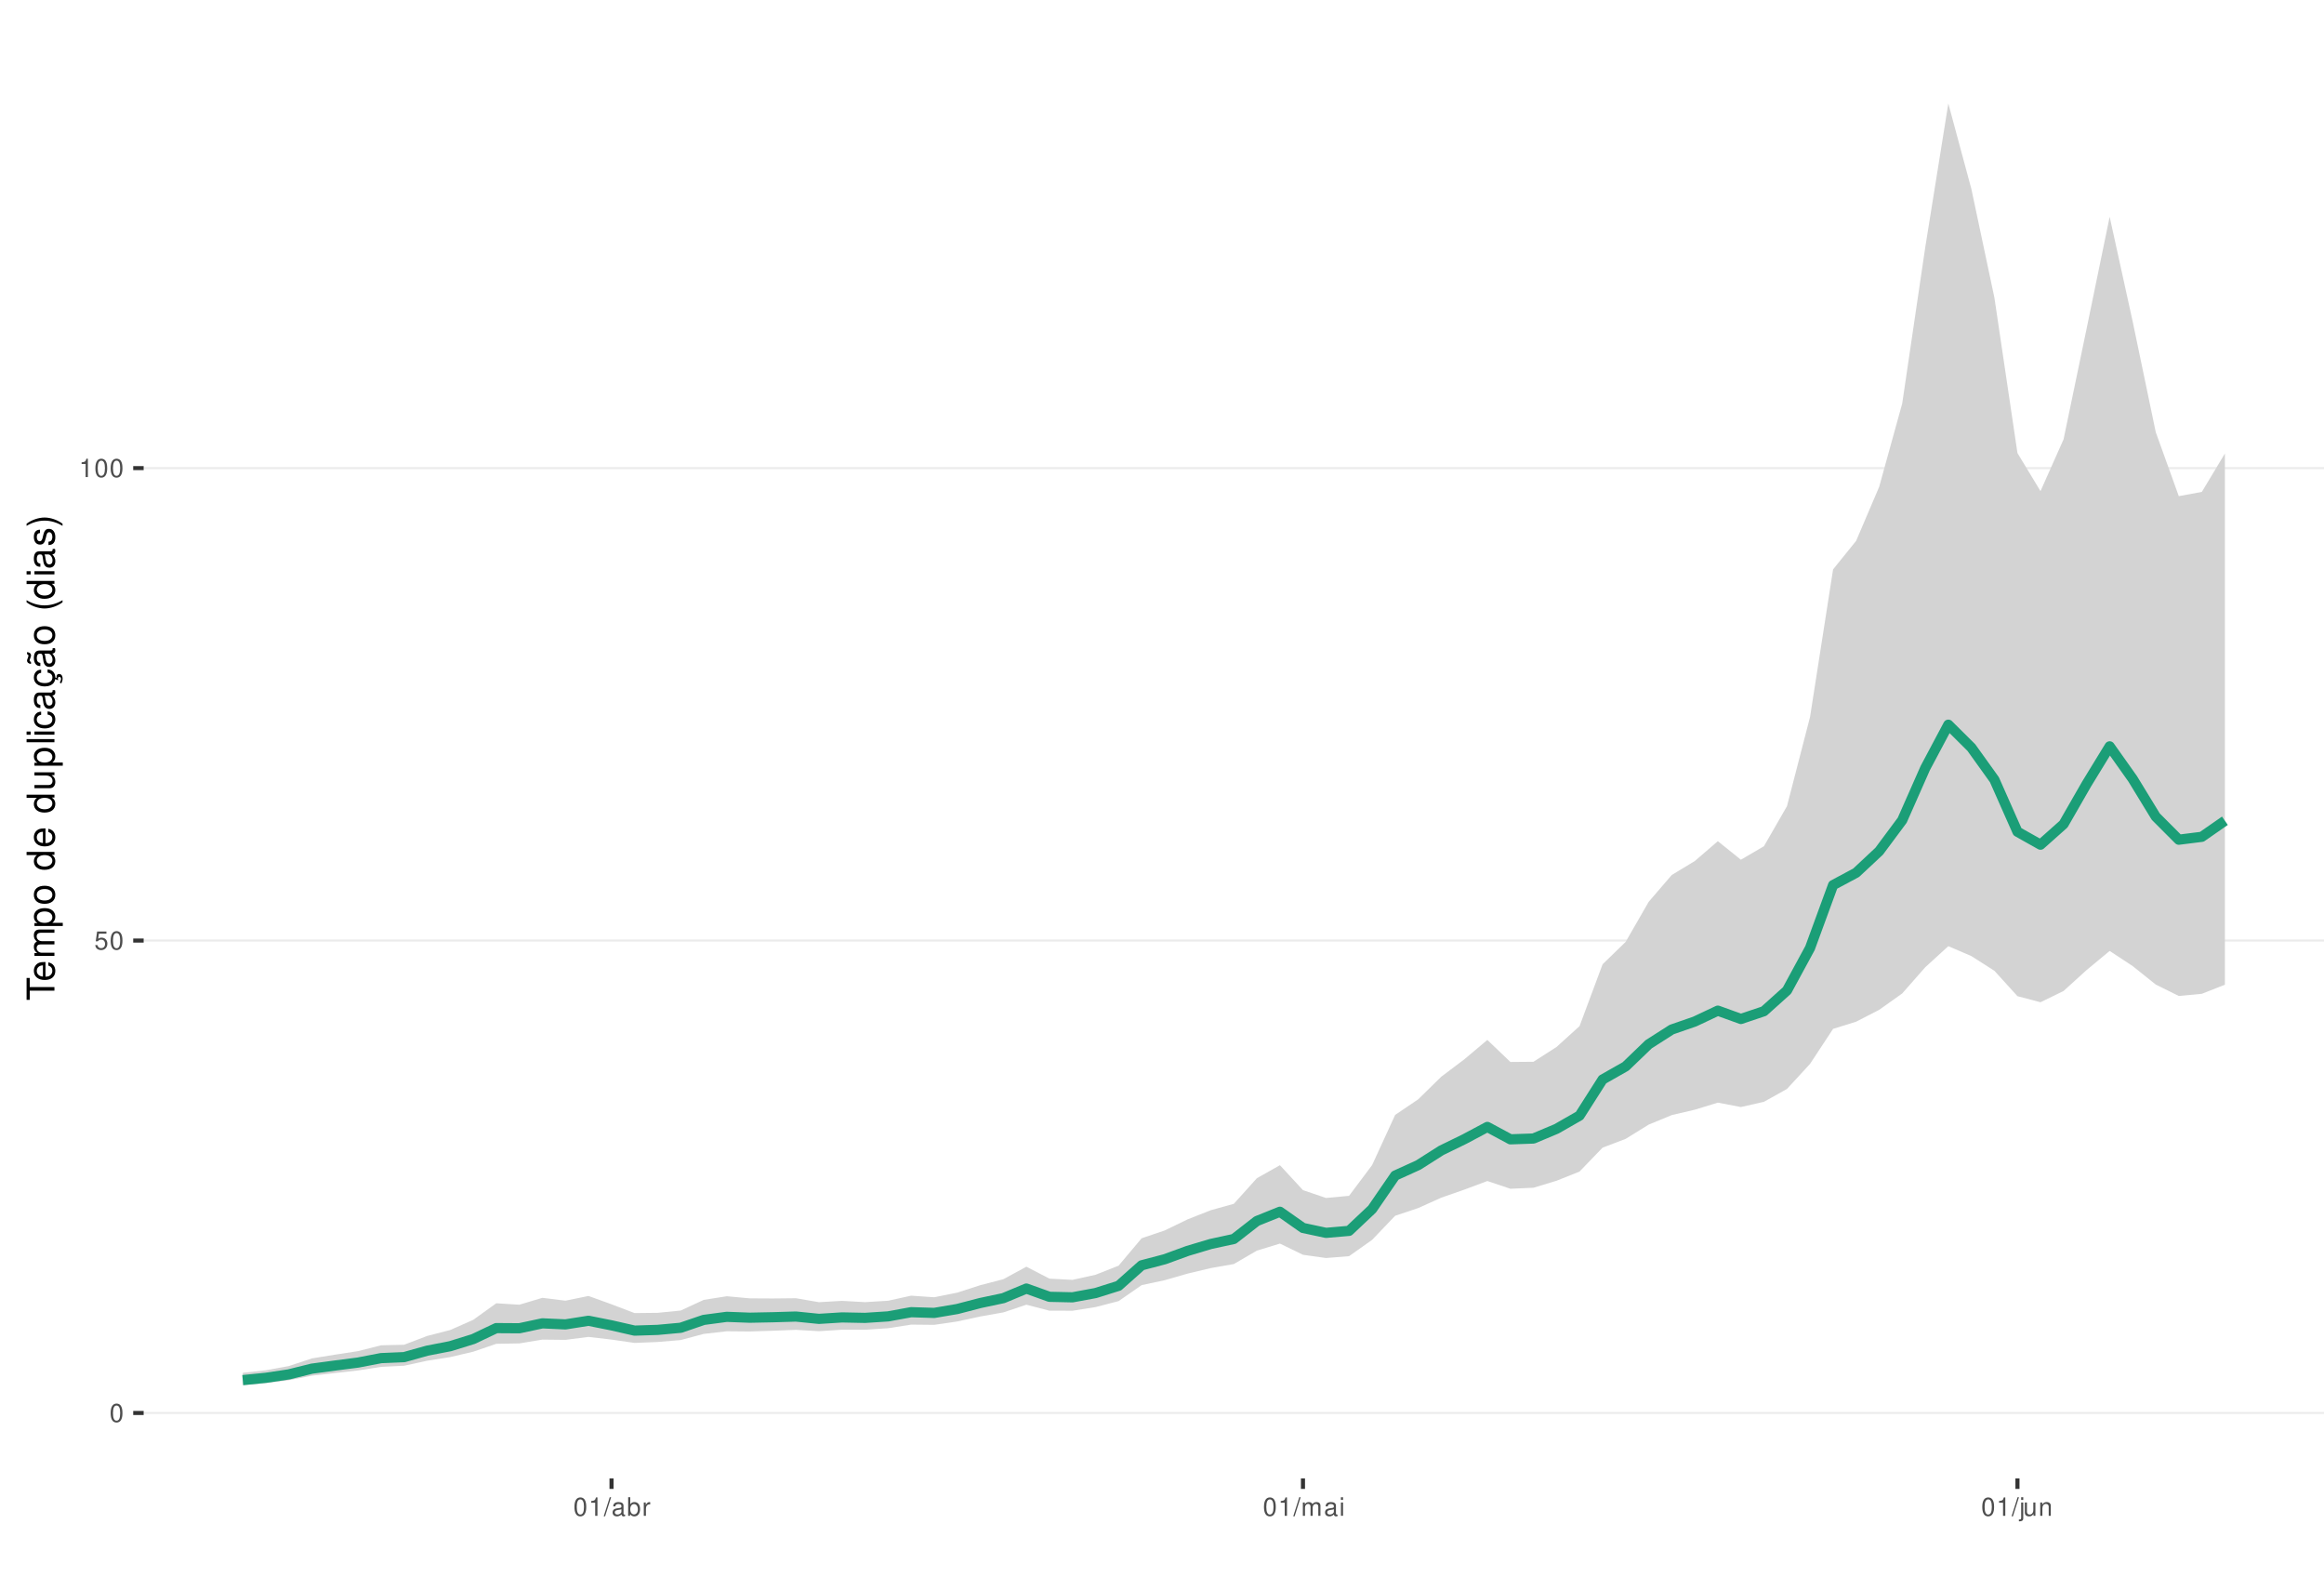
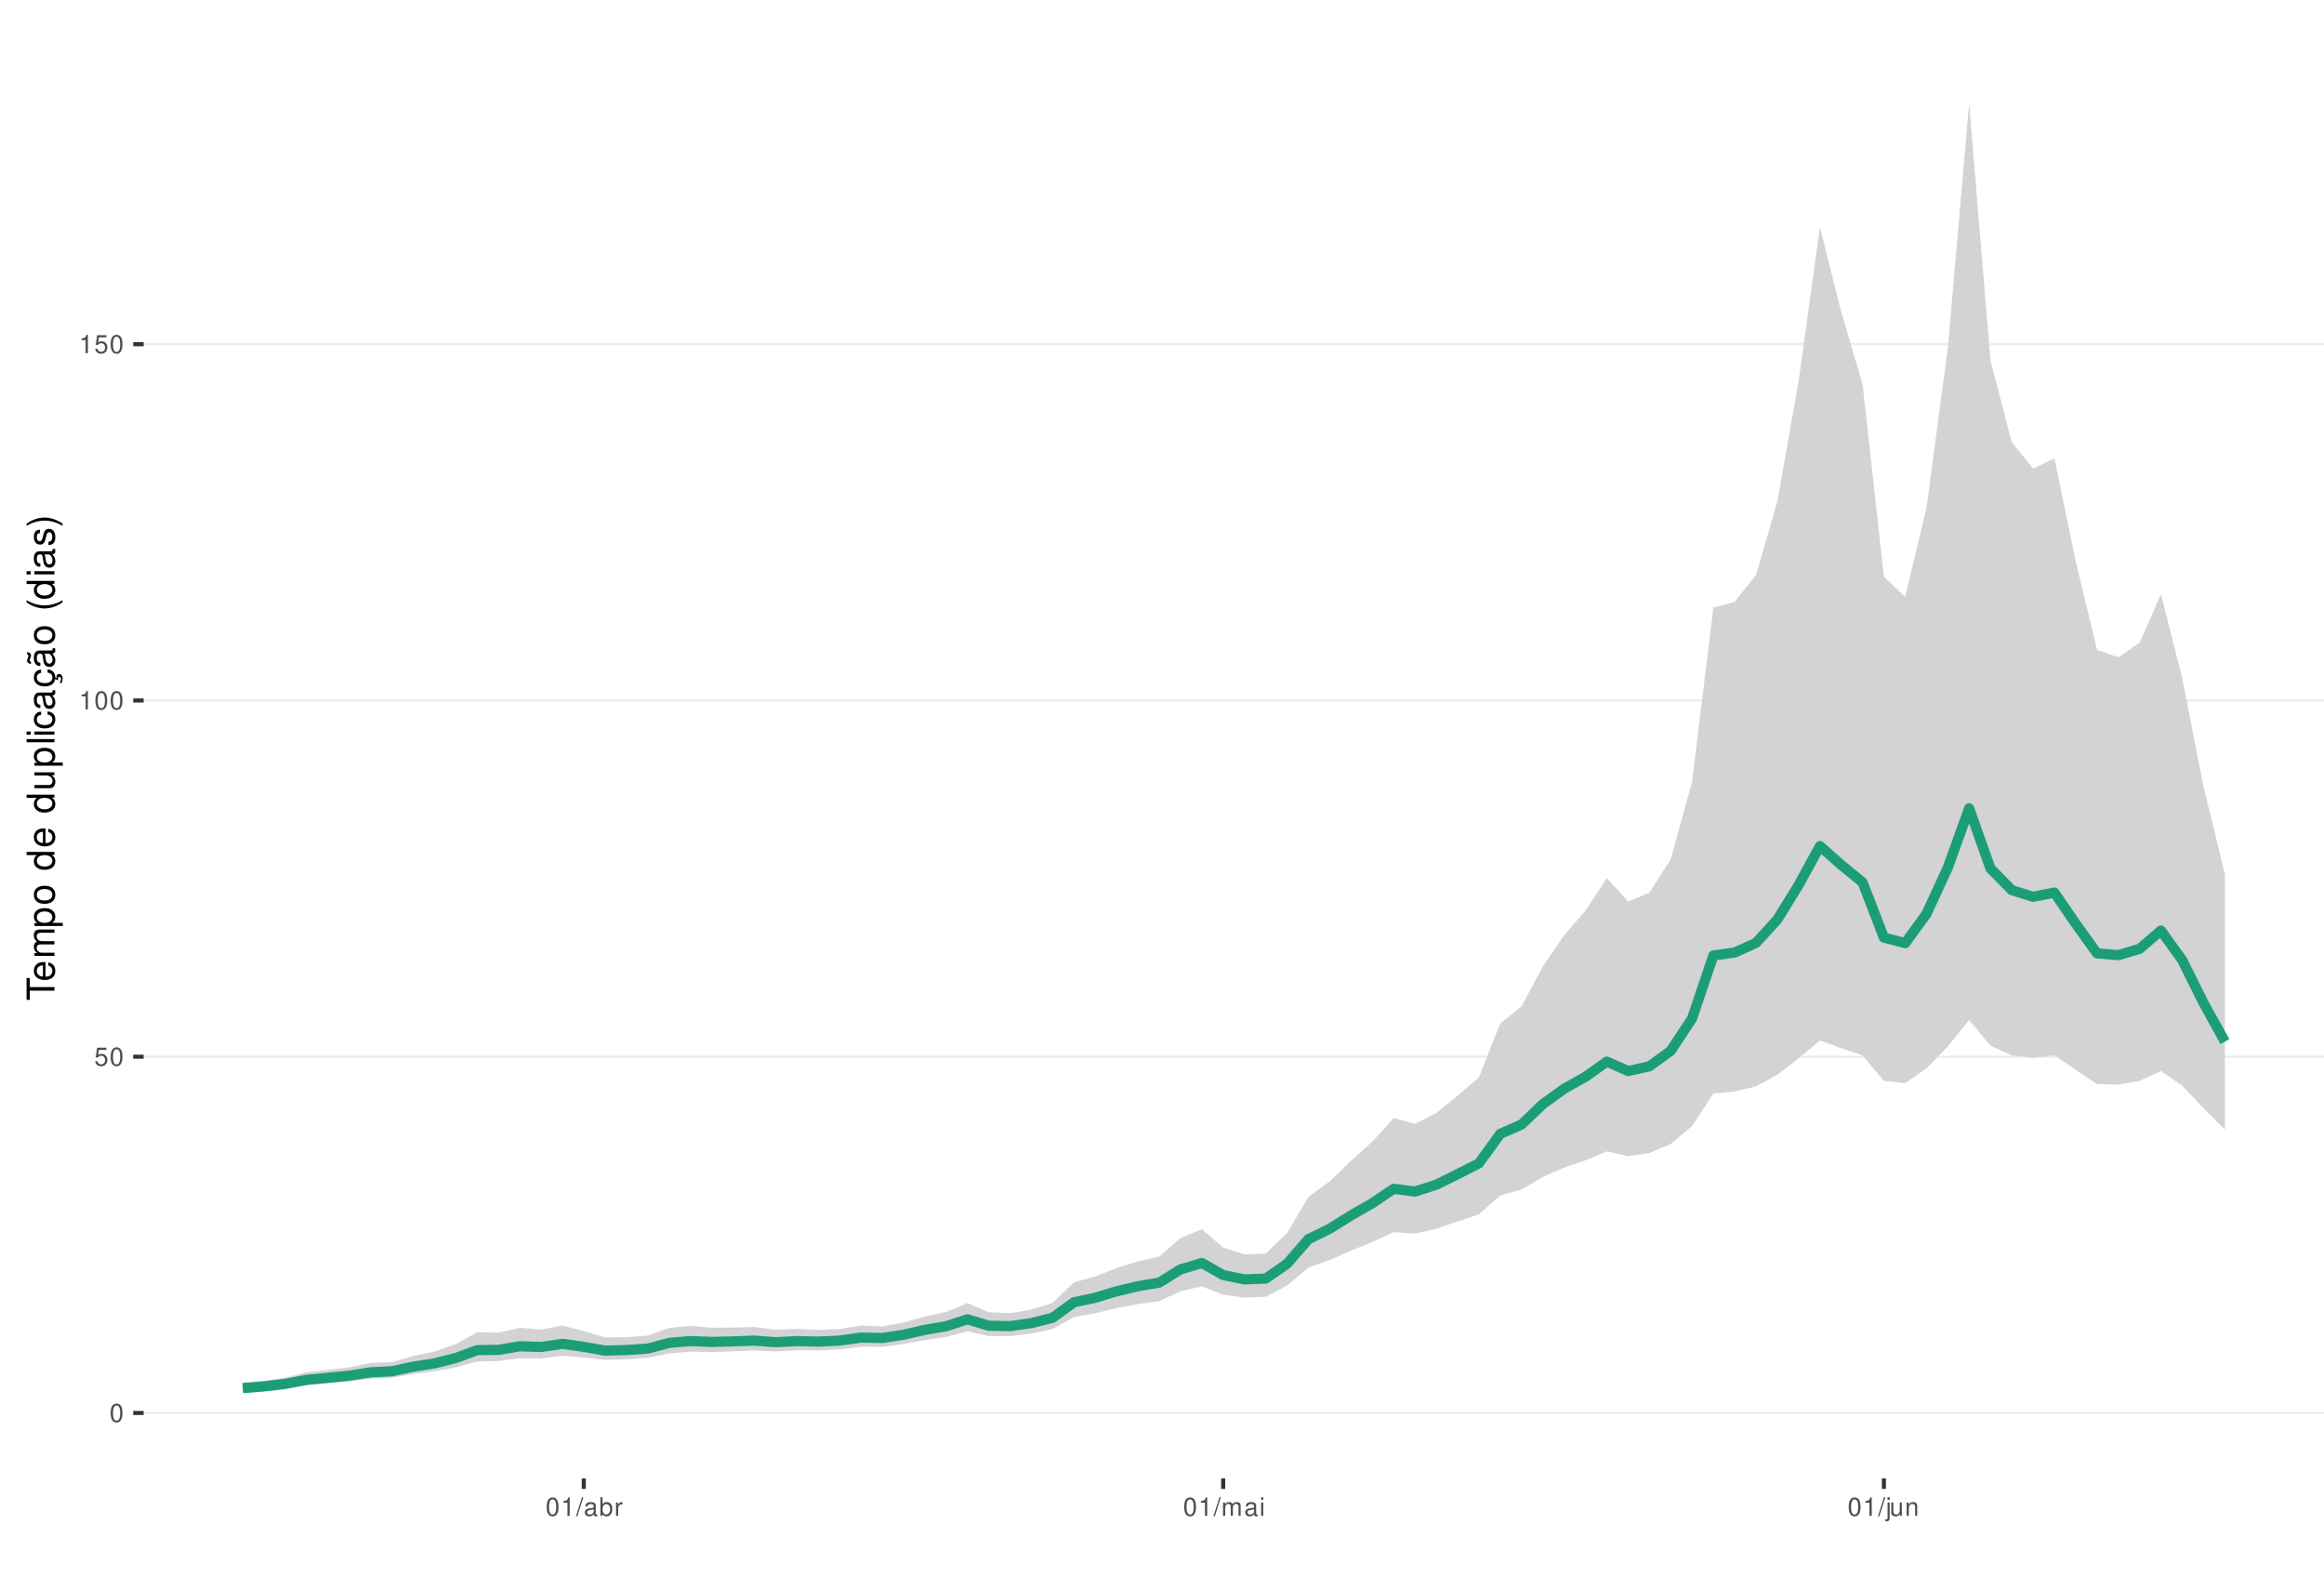
<svg xmlns="http://www.w3.org/2000/svg" xmlns:xlink="http://www.w3.org/1999/xlink" width="609pt" height="413pt" viewBox="0 0 609 413" version="1.1">
  <defs>
    <g>
      <symbol overflow="visible" id="glyph0-0">
        <path style="stroke:none;" d="" />
      </symbol>
      <symbol overflow="visible" id="glyph0-1">
        <path style="stroke:none;" d="M 1.828 -4.812 C 1.391 -4.812 0.984 -4.609 0.75 -4.281 C 0.438 -3.859 0.281 -3.219 0.281 -2.328 C 0.281 -0.703 0.812 0.156 1.828 0.156 C 2.828 0.156 3.375 -0.703 3.375 -2.297 C 3.375 -3.219 3.234 -3.844 2.922 -4.281 C 2.672 -4.625 2.281 -4.812 1.828 -4.812 Z M 1.828 -4.297 C 2.469 -4.297 2.781 -3.641 2.781 -2.344 C 2.781 -0.969 2.469 -0.328 1.812 -0.328 C 1.203 -0.328 0.891 -1 0.891 -2.328 C 0.891 -3.641 1.203 -4.297 1.828 -4.297 Z M 1.828 -4.297 " />
      </symbol>
      <symbol overflow="visible" id="glyph0-2">
        <path style="stroke:none;" d="M 3.172 -4.719 L 0.734 -4.719 L 0.375 -2.156 L 0.922 -2.156 C 1.188 -2.469 1.422 -2.594 1.797 -2.594 C 2.422 -2.594 2.812 -2.156 2.812 -1.453 C 2.812 -0.781 2.422 -0.359 1.781 -0.359 C 1.266 -0.359 0.953 -0.625 0.812 -1.156 L 0.234 -1.156 C 0.312 -0.766 0.375 -0.578 0.516 -0.406 C 0.781 -0.047 1.266 0.156 1.797 0.156 C 2.75 0.156 3.422 -0.547 3.422 -1.531 C 3.422 -2.469 2.797 -3.109 1.891 -3.109 C 1.562 -3.109 1.297 -3.016 1.016 -2.828 L 1.203 -4.141 L 3.172 -4.141 Z M 3.172 -4.719 " />
      </symbol>
      <symbol overflow="visible" id="glyph0-3">
        <path style="stroke:none;" d="M 1.719 -3.422 L 1.719 0 L 2.312 0 L 2.312 -4.812 L 1.922 -4.812 C 1.719 -4.078 1.578 -3.969 0.672 -3.859 L 0.672 -3.422 Z M 1.719 -3.422 " />
      </symbol>
      <symbol overflow="visible" id="glyph0-4">
        <path style="stroke:none;" d="M 1.531 -4.859 L -0.047 0.141 L 0.312 0.141 L 1.891 -4.859 Z M 1.531 -4.859 " />
      </symbol>
      <symbol overflow="visible" id="glyph0-5">
        <path style="stroke:none;" d="M 3.562 -0.328 C 3.5 -0.312 3.469 -0.312 3.438 -0.312 C 3.25 -0.312 3.141 -0.406 3.141 -0.578 L 3.141 -2.641 C 3.141 -3.25 2.688 -3.594 1.828 -3.594 C 1.312 -3.594 0.906 -3.438 0.672 -3.188 C 0.516 -3 0.453 -2.797 0.438 -2.453 L 0.984 -2.453 C 1.031 -2.875 1.297 -3.078 1.812 -3.078 C 2.312 -3.078 2.594 -2.891 2.594 -2.562 L 2.594 -2.406 C 2.578 -2.172 2.469 -2.078 2.016 -2.031 C 1.219 -1.922 1.109 -1.891 0.891 -1.812 C 0.484 -1.641 0.281 -1.328 0.281 -0.875 C 0.281 -0.25 0.719 0.156 1.422 0.156 C 1.859 0.156 2.219 0 2.609 -0.359 C 2.656 0 2.828 0.156 3.188 0.156 C 3.297 0.156 3.375 0.141 3.562 0.094 Z M 2.594 -1.094 C 2.594 -0.906 2.531 -0.797 2.375 -0.641 C 2.141 -0.438 1.875 -0.328 1.547 -0.328 C 1.109 -0.328 0.859 -0.547 0.859 -0.891 C 0.859 -1.266 1.094 -1.438 1.703 -1.531 C 2.297 -1.609 2.406 -1.641 2.594 -1.719 Z M 2.594 -1.094 " />
      </symbol>
      <symbol overflow="visible" id="glyph0-6">
        <path style="stroke:none;" d="M 0.359 -4.859 L 0.359 0 L 0.859 0 L 0.859 -0.453 C 1.125 -0.047 1.484 0.156 1.969 0.156 C 2.875 0.156 3.484 -0.594 3.484 -1.75 C 3.484 -2.891 2.922 -3.594 1.984 -3.594 C 1.516 -3.594 1.172 -3.406 0.906 -3.016 L 0.906 -4.859 Z M 1.891 -3.062 C 2.5 -3.062 2.906 -2.531 2.906 -1.703 C 2.906 -0.906 2.484 -0.359 1.891 -0.359 C 1.297 -0.359 0.906 -0.906 0.906 -1.719 C 0.906 -2.531 1.297 -3.062 1.891 -3.062 Z M 1.891 -3.062 " />
      </symbol>
      <symbol overflow="visible" id="glyph0-7">
        <path style="stroke:none;" d="M 0.453 -3.484 L 0.453 0 L 1.016 0 L 1.016 -1.812 C 1.031 -2.656 1.375 -3.016 2.141 -3 L 2.141 -3.562 C 2.047 -3.578 1.984 -3.594 1.922 -3.594 C 1.562 -3.594 1.297 -3.375 0.969 -2.859 L 0.969 -3.484 Z M 0.453 -3.484 " />
      </symbol>
      <symbol overflow="visible" id="glyph0-8">
        <path style="stroke:none;" d="M 0.469 -3.484 L 0.469 0 L 1.031 0 L 1.031 -2.188 C 1.031 -2.703 1.391 -3.109 1.844 -3.109 C 2.25 -3.109 2.484 -2.844 2.484 -2.406 L 2.484 0 L 3.047 0 L 3.047 -2.188 C 3.047 -2.703 3.422 -3.109 3.875 -3.109 C 4.266 -3.109 4.516 -2.844 4.516 -2.406 L 4.516 0 L 5.078 0 L 5.078 -2.609 C 5.078 -3.234 4.719 -3.594 4.062 -3.594 C 3.594 -3.594 3.312 -3.453 2.984 -3.062 C 2.781 -3.422 2.5 -3.594 2.047 -3.594 C 1.578 -3.594 1.266 -3.422 0.984 -3 L 0.984 -3.484 Z M 0.469 -3.484 " />
      </symbol>
      <symbol overflow="visible" id="glyph0-9">
        <path style="stroke:none;" d="M 1 -3.484 L 0.453 -3.484 L 0.453 0 L 1 0 Z M 1 -4.859 L 0.438 -4.859 L 0.438 -4.156 L 1 -4.156 Z M 1 -4.859 " />
      </symbol>
      <symbol overflow="visible" id="glyph0-10">
        <path style="stroke:none;" d="M 0.469 -3.484 L 0.469 0.5 C 0.469 0.859 0.359 0.969 0.016 0.969 C -0.031 0.969 -0.047 0.969 -0.125 0.953 L -0.125 1.438 C -0.047 1.438 -0.016 1.453 0.062 1.453 C 0.688 1.453 1.016 1.203 1.016 0.719 L 1.016 -3.484 Z M 1.016 -4.859 L 0.469 -4.859 L 0.469 -4.156 L 1.016 -4.156 Z M 1.016 -4.859 " />
      </symbol>
      <symbol overflow="visible" id="glyph0-11">
        <path style="stroke:none;" d="M 3.203 0 L 3.203 -3.484 L 2.656 -3.484 L 2.656 -1.516 C 2.656 -0.797 2.281 -0.328 1.703 -0.328 C 1.266 -0.328 0.984 -0.594 0.984 -1.016 L 0.984 -3.484 L 0.438 -3.484 L 0.438 -0.797 C 0.438 -0.219 0.859 0.156 1.547 0.156 C 2.062 0.156 2.391 -0.031 2.703 -0.484 L 2.703 0 Z M 3.203 0 " />
      </symbol>
      <symbol overflow="visible" id="glyph0-12">
        <path style="stroke:none;" d="M 0.469 -3.484 L 0.469 0 L 1.031 0 L 1.031 -1.922 C 1.031 -2.641 1.391 -3.109 1.969 -3.109 C 2.406 -3.109 2.688 -2.828 2.688 -2.422 L 2.688 0 L 3.234 0 L 3.234 -2.641 C 3.234 -3.219 2.812 -3.594 2.141 -3.594 C 1.625 -3.594 1.281 -3.391 0.984 -2.906 L 0.984 -3.484 Z M 0.469 -3.484 " />
      </symbol>
      <symbol overflow="visible" id="glyph1-0">
        <path style="stroke:none;" d="" />
      </symbol>
      <symbol overflow="visible" id="glyph1-1">
        <path style="stroke:none;" d="M -6.469 -3.547 L -6.469 -5.938 L -7.297 -5.938 L -7.297 -0.203 L -6.469 -0.203 L -6.469 -2.609 L 0 -2.609 L 0 -3.547 Z M -6.469 -3.547 " />
      </symbol>
      <symbol overflow="visible" id="glyph1-2">
        <path style="stroke:none;" d="M -2.344 -5.125 C -3.141 -5.125 -3.625 -5.062 -4.016 -4.922 C -4.875 -4.578 -5.391 -3.781 -5.391 -2.797 C -5.391 -1.344 -4.281 -0.406 -2.547 -0.406 C -0.812 -0.406 0.234 -1.297 0.234 -2.781 C 0.234 -3.984 -0.453 -4.812 -1.594 -5.016 L -1.594 -4.188 C -0.906 -3.953 -0.547 -3.484 -0.547 -2.812 C -0.547 -2.281 -0.781 -1.828 -1.219 -1.547 C -1.516 -1.344 -1.812 -1.281 -2.344 -1.266 Z M -3.016 -1.297 C -3.984 -1.359 -4.625 -1.953 -4.625 -2.797 C -4.625 -3.641 -3.953 -4.234 -3.016 -4.234 Z M -3.016 -1.297 " />
      </symbol>
      <symbol overflow="visible" id="glyph1-3">
        <path style="stroke:none;" d="M -5.234 -0.703 L 0 -0.703 L 0 -1.547 L -3.297 -1.547 C -4.047 -1.547 -4.656 -2.094 -4.656 -2.766 C -4.656 -3.391 -4.281 -3.734 -3.609 -3.734 L 0 -3.734 L 0 -4.578 L -3.297 -4.578 C -4.047 -4.578 -4.656 -5.125 -4.656 -5.812 C -4.656 -6.422 -4.266 -6.781 -3.609 -6.781 L 0 -6.781 L 0 -7.625 L -3.938 -7.625 C -4.875 -7.625 -5.391 -7.078 -5.391 -6.094 C -5.391 -5.406 -5.188 -4.984 -4.594 -4.484 C -5.156 -4.188 -5.391 -3.766 -5.391 -3.078 C -5.391 -2.375 -5.125 -1.906 -4.5 -1.469 L -5.234 -1.469 Z M -5.234 -0.703 " />
      </symbol>
      <symbol overflow="visible" id="glyph1-4">
        <path style="stroke:none;" d="M 2.188 -0.547 L 2.188 -1.375 L -0.547 -1.375 C -0.016 -1.812 0.234 -2.312 0.234 -2.984 C 0.234 -4.344 -0.859 -5.234 -2.531 -5.234 C -4.297 -5.234 -5.391 -4.375 -5.391 -2.984 C -5.391 -2.266 -5.062 -1.703 -4.453 -1.312 L -5.234 -1.312 L -5.234 -0.547 Z M -4.609 -2.844 C -4.609 -3.766 -3.797 -4.359 -2.547 -4.359 C -1.359 -4.359 -0.547 -3.75 -0.547 -2.844 C -0.547 -1.953 -1.344 -1.375 -2.578 -1.375 C -3.812 -1.375 -4.609 -1.953 -4.609 -2.844 Z M -4.609 -2.844 " />
      </symbol>
      <symbol overflow="visible" id="glyph1-5">
        <path style="stroke:none;" d="M -5.391 -2.719 C -5.391 -1.234 -4.344 -0.359 -2.578 -0.359 C -0.812 -0.359 0.234 -1.234 0.234 -2.734 C 0.234 -4.203 -0.812 -5.094 -2.547 -5.094 C -4.359 -5.094 -5.391 -4.234 -5.391 -2.719 Z M -4.625 -2.734 C -4.625 -3.672 -3.844 -4.234 -2.547 -4.234 C -1.312 -4.234 -0.547 -3.656 -0.547 -2.734 C -0.547 -1.797 -1.312 -1.234 -2.578 -1.234 C -3.844 -1.234 -4.625 -1.797 -4.625 -2.734 Z M -4.625 -2.734 " />
      </symbol>
      <symbol overflow="visible" id="glyph1-6">
        <path style="stroke:none;" d="" />
      </symbol>
      <symbol overflow="visible" id="glyph1-7">
        <path style="stroke:none;" d="M -7.297 -4.953 L -7.297 -4.125 L -4.578 -4.125 C -5.109 -3.766 -5.391 -3.203 -5.391 -2.516 C -5.391 -1.156 -4.297 -0.266 -2.625 -0.266 C -0.859 -0.266 0.234 -1.125 0.234 -2.547 C 0.234 -3.266 -0.047 -3.766 -0.688 -4.203 L 0 -4.203 L 0 -4.953 Z M -4.609 -2.656 C -4.609 -3.547 -3.812 -4.125 -2.562 -4.125 C -1.344 -4.125 -0.547 -3.547 -0.547 -2.656 C -0.547 -1.734 -1.359 -1.125 -2.578 -1.125 C -3.797 -1.125 -4.609 -1.734 -4.609 -2.656 Z M -4.609 -2.656 " />
      </symbol>
      <symbol overflow="visible" id="glyph1-8">
        <path style="stroke:none;" d="M 0 -4.812 L -5.234 -4.812 L -5.234 -3.984 L -2.266 -3.984 C -1.203 -3.984 -0.5 -3.438 -0.5 -2.562 C -0.5 -1.906 -0.906 -1.484 -1.531 -1.484 L -5.234 -1.484 L -5.234 -0.656 L -1.203 -0.656 C -0.328 -0.656 0.234 -1.297 0.234 -2.312 C 0.234 -3.094 -0.047 -3.578 -0.734 -4.062 L 0 -4.062 Z M 0 -4.812 " />
      </symbol>
      <symbol overflow="visible" id="glyph1-9">
        <path style="stroke:none;" d="M -7.297 -1.516 L -7.297 -0.688 L 0 -0.688 L 0 -1.516 Z M -7.297 -1.516 " />
      </symbol>
      <symbol overflow="visible" id="glyph1-10">
        <path style="stroke:none;" d="M -5.234 -1.5 L -5.234 -0.672 L 0 -0.672 L 0 -1.5 Z M -7.297 -1.5 L -7.297 -0.656 L -6.234 -0.656 L -6.234 -1.5 Z M -7.297 -1.5 " />
      </symbol>
      <symbol overflow="visible" id="glyph1-11">
        <path style="stroke:none;" d="M -3.484 -4.703 C -3.984 -4.672 -4.312 -4.562 -4.609 -4.359 C -5.094 -4 -5.391 -3.375 -5.391 -2.641 C -5.391 -1.219 -4.266 -0.312 -2.531 -0.312 C -0.844 -0.312 0.234 -1.203 0.234 -2.625 C 0.234 -3.875 -0.516 -4.672 -1.797 -4.766 L -1.797 -3.938 C -0.953 -3.797 -0.547 -3.359 -0.547 -2.656 C -0.547 -1.734 -1.297 -1.188 -2.531 -1.188 C -3.844 -1.188 -4.625 -1.719 -4.625 -2.625 C -4.625 -3.328 -4.203 -3.766 -3.484 -3.875 Z M -3.484 -4.703 " />
      </symbol>
      <symbol overflow="visible" id="glyph1-12">
        <path style="stroke:none;" d="M -0.484 -5.344 C -0.469 -5.266 -0.469 -5.219 -0.469 -5.172 C -0.469 -4.875 -0.625 -4.719 -0.875 -4.719 L -3.953 -4.719 C -4.891 -4.719 -5.391 -4.047 -5.391 -2.75 C -5.391 -1.984 -5.172 -1.375 -4.781 -1.016 C -4.516 -0.766 -4.203 -0.672 -3.688 -0.656 L -3.688 -1.484 C -4.328 -1.562 -4.625 -1.938 -4.625 -2.719 C -4.625 -3.484 -4.344 -3.891 -3.844 -3.891 L -3.625 -3.891 C -3.266 -3.875 -3.125 -3.703 -3.047 -3.016 C -2.891 -1.844 -2.844 -1.656 -2.719 -1.344 C -2.453 -0.734 -2 -0.422 -1.312 -0.422 C -0.375 -0.422 0.234 -1.078 0.234 -2.141 C 0.234 -2.797 0 -3.328 -0.547 -3.922 C 0 -3.984 0.234 -4.234 0.234 -4.781 C 0.234 -4.953 0.203 -5.062 0.141 -5.344 Z M -1.656 -3.891 C -1.375 -3.891 -1.203 -3.812 -0.969 -3.562 C -0.656 -3.219 -0.5 -2.812 -0.5 -2.312 C -0.5 -1.672 -0.812 -1.297 -1.344 -1.297 C -1.891 -1.297 -2.172 -1.656 -2.297 -2.547 C -2.422 -3.438 -2.453 -3.609 -2.594 -3.891 Z M -1.656 -3.891 " />
      </symbol>
      <symbol overflow="visible" id="glyph1-13">
        <path style="stroke:none;" d="M 0.234 -2.641 C 0.234 -3.875 -0.547 -4.703 -1.797 -4.766 L -1.797 -3.938 C -0.953 -3.797 -0.531 -3.359 -0.531 -2.656 C -0.531 -1.734 -1.281 -1.188 -2.516 -1.188 C -3.844 -1.188 -4.625 -1.719 -4.625 -2.625 C -4.625 -3.328 -4.203 -3.766 -3.484 -3.875 L -3.484 -4.703 C -3.984 -4.672 -4.312 -4.562 -4.609 -4.359 C -5.094 -4 -5.391 -3.375 -5.391 -2.641 C -5.391 -1.219 -4.266 -0.312 -2.531 -0.312 C -1.469 -0.312 -0.625 -0.672 -0.156 -1.312 C 0.047 -1.594 0.125 -1.812 0.203 -2.25 L 0.922 -1.938 L 0.984 -2.062 C 0.938 -2.188 0.906 -2.25 0.906 -2.375 C 0.906 -2.656 1.047 -2.828 1.281 -2.828 C 1.547 -2.828 1.734 -2.594 1.734 -2.297 C 1.734 -2.031 1.672 -1.844 1.438 -1.406 L 1.406 -1.312 L 1.812 -1.094 C 2.078 -1.75 2.141 -1.953 2.141 -2.344 C 2.141 -3.109 1.781 -3.578 1.203 -3.578 C 0.781 -3.578 0.547 -3.297 0.547 -2.797 C 0.547 -2.703 0.547 -2.641 0.562 -2.516 Z M 0.234 -2.641 " />
      </symbol>
      <symbol overflow="visible" id="glyph1-14">
        <path style="stroke:none;" d="M -0.484 -5.344 C -0.469 -5.266 -0.469 -5.219 -0.469 -5.172 C -0.469 -4.875 -0.625 -4.719 -0.875 -4.719 L -3.953 -4.719 C -4.891 -4.719 -5.391 -4.047 -5.391 -2.75 C -5.391 -1.984 -5.172 -1.375 -4.781 -1.016 C -4.516 -0.766 -4.203 -0.672 -3.688 -0.656 L -3.688 -1.484 C -4.328 -1.562 -4.625 -1.938 -4.625 -2.719 C -4.625 -3.484 -4.344 -3.891 -3.844 -3.891 L -3.625 -3.891 C -3.266 -3.875 -3.125 -3.703 -3.047 -3.016 C -2.891 -1.844 -2.844 -1.656 -2.719 -1.344 C -2.453 -0.734 -2 -0.422 -1.312 -0.422 C -0.375 -0.422 0.234 -1.078 0.234 -2.141 C 0.234 -2.797 0 -3.328 -0.547 -3.922 C 0 -3.984 0.234 -4.234 0.234 -4.781 C 0.234 -4.953 0.203 -5.062 0.141 -5.344 Z M -1.656 -3.891 C -1.375 -3.891 -1.203 -3.812 -0.969 -3.562 C -0.656 -3.219 -0.5 -2.812 -0.5 -2.312 C -0.5 -1.672 -0.812 -1.297 -1.344 -1.297 C -1.891 -1.297 -2.172 -1.656 -2.297 -2.547 C -2.422 -3.438 -2.453 -3.609 -2.594 -3.891 Z M -7.172 -3.75 C -6.922 -3.672 -6.812 -3.547 -6.812 -3.375 C -6.812 -3.25 -6.875 -2.984 -6.984 -2.734 C -7.156 -2.312 -7.172 -2.25 -7.172 -2.047 C -7.172 -1.594 -6.797 -1.297 -6.141 -1.188 L -6.141 -1.766 C -6.375 -1.812 -6.5 -1.938 -6.5 -2.094 C -6.5 -2.203 -6.469 -2.344 -6.375 -2.578 C -6.156 -3.156 -6.125 -3.234 -6.125 -3.438 C -6.125 -3.922 -6.484 -4.219 -7.172 -4.312 Z M -7.172 -3.75 " />
      </symbol>
      <symbol overflow="visible" id="glyph1-15">
        <path style="stroke:none;" d="M -7.297 -2.359 C -5.984 -1.359 -4.156 -0.734 -2.594 -0.734 C -1.016 -0.734 0.812 -1.359 2.125 -2.359 L 2.125 -2.906 C 0.688 -2.031 -0.984 -1.547 -2.594 -1.547 C -4.188 -1.547 -5.875 -2.031 -7.297 -2.906 Z M -7.297 -2.359 " />
      </symbol>
      <symbol overflow="visible" id="glyph1-16">
        <path style="stroke:none;" d="M -3.781 -4.375 C -4.812 -4.375 -5.391 -3.688 -5.391 -2.484 C -5.391 -1.266 -4.766 -0.469 -3.797 -0.469 C -2.969 -0.469 -2.578 -0.891 -2.281 -2.125 L -2.094 -2.906 C -1.953 -3.484 -1.734 -3.719 -1.375 -3.719 C -0.875 -3.719 -0.547 -3.234 -0.547 -2.5 C -0.547 -2.047 -0.672 -1.672 -0.891 -1.453 C -1.047 -1.328 -1.188 -1.266 -1.562 -1.219 L -1.562 -0.344 C -0.344 -0.375 0.234 -1.062 0.234 -2.438 C 0.234 -3.75 -0.422 -4.594 -1.438 -4.594 C -2.203 -4.594 -2.641 -4.156 -2.891 -3.109 L -3.078 -2.312 C -3.234 -1.625 -3.453 -1.344 -3.828 -1.344 C -4.312 -1.344 -4.625 -1.766 -4.625 -2.453 C -4.625 -3.125 -4.328 -3.484 -3.781 -3.5 Z M -3.781 -4.375 " />
      </symbol>
      <symbol overflow="visible" id="glyph1-17">
        <path style="stroke:none;" d="M 2.125 -0.938 C 0.812 -1.938 -1.016 -2.562 -2.578 -2.562 C -4.156 -2.562 -5.984 -1.938 -7.297 -0.938 L -7.297 -0.375 C -5.859 -1.266 -4.188 -1.75 -2.578 -1.75 C -0.984 -1.75 0.703 -1.266 2.125 -0.375 Z M 2.125 -0.938 " />
      </symbol>
    </g>
    <clipPath id="clip1">
      <path d="M 37.645 9.961 L 609 9.961 L 609 387.328 L 37.645 387.328 Z M 37.645 9.961 " />
    </clipPath>
    <clipPath id="clip2">
      <path d="M 37.645 369 L 609 369 L 609 371 L 37.645 371 Z M 37.645 369 " />
    </clipPath>
    <clipPath id="clip3">
-       <path d="M 37.645 246 L 609 246 L 609 247 L 37.645 247 Z M 37.645 246 " />
+       <path d="M 37.645 276 L 609 276 L 609 278 L 37.645 278 Z M 37.645 276 " />
    </clipPath>
    <clipPath id="clip4">
-       <path d="M 37.645 122 L 609 122 L 609 123 L 37.645 123 Z M 37.645 122 " />
+       <path d="M 37.645 183 L 609 183 L 609 184 L 37.645 184 Z M 37.645 183 " />
+     </clipPath>
+     <clipPath id="clip5">
+       <path d="M 37.645 89 L 609 89 L 609 91 L 37.645 91 Z M 37.645 89 " />
    </clipPath>
  </defs>
  <g id="surface183">
    <rect x="0" y="0" width="609" height="413" style="fill:rgb(100%,100%,100%);fill-opacity:1;stroke:none;" />
    <rect x="0" y="0" width="609" height="413" style="fill:rgb(100%,100%,100%);fill-opacity:1;stroke:none;" />
    <path style="fill:none;stroke-width:1.067;stroke-linecap:round;stroke-linejoin:round;stroke:rgb(100%,100%,100%);stroke-opacity:1;stroke-miterlimit:10;" d="M 0 413 L 609 413 L 609 0 L 0 0 Z M 0 413 " />
    <g clip-path="url(#clip1)" clip-rule="nonzero">
      <path style=" stroke:none;fill-rule:nonzero;fill:rgb(100%,100%,100%);fill-opacity:1;" d="M 37.645 387.328 L 609 387.328 L 609 9.961 L 37.645 9.961 Z M 37.645 387.328 " />
    </g>
    <g clip-path="url(#clip2)" clip-rule="nonzero">
      <path style="fill:none;stroke-width:0.533;stroke-linecap:butt;stroke-linejoin:round;stroke:rgb(92.157%,92.157%,92.157%);stroke-opacity:1;stroke-miterlimit:10;" d="M 37.645 370.176 L 609 370.176 " />
    </g>
    <g clip-path="url(#clip3)" clip-rule="nonzero">
-       <path style="fill:none;stroke-width:0.533;stroke-linecap:butt;stroke-linejoin:round;stroke:rgb(92.157%,92.157%,92.157%);stroke-opacity:1;stroke-miterlimit:10;" d="M 37.645 246.406 L 609 246.406 " />
+       <path style="fill:none;stroke-width:0.533;stroke-linecap:butt;stroke-linejoin:round;stroke:rgb(92.157%,92.157%,92.157%);stroke-opacity:1;stroke-miterlimit:10;" d="M 37.645 276.844 L 609 276.844 " />
    </g>
    <g clip-path="url(#clip4)" clip-rule="nonzero">
-       <path style="fill:none;stroke-width:0.533;stroke-linecap:butt;stroke-linejoin:round;stroke:rgb(92.157%,92.157%,92.157%);stroke-opacity:1;stroke-miterlimit:10;" d="M 37.645 122.637 L 609 122.637 " />
-     </g>
-     <path style=" stroke:none;fill-rule:nonzero;fill:rgb(82.745%,82.745%,82.745%);fill-opacity:1;" d="M 63.617 359.652 L 69.656 358.984 L 75.695 357.883 L 81.734 355.879 L 87.773 354.902 L 93.812 353.973 L 99.855 352.445 L 105.895 352.301 L 111.934 349.996 L 117.973 348.441 L 124.012 345.773 L 130.051 341.43 L 136.094 341.812 L 142.133 340.008 L 148.172 340.758 L 154.211 339.52 L 160.25 341.699 L 166.289 344.004 L 172.332 343.938 L 178.371 343.336 L 184.41 340.547 L 190.449 339.594 L 196.488 340.145 L 202.527 340.176 L 208.57 340.113 L 214.609 341.152 L 220.648 340.801 L 226.688 341.137 L 232.727 340.773 L 238.766 339.441 L 244.805 339.859 L 250.848 338.645 L 256.887 336.695 L 262.926 335.129 L 268.965 331.855 L 275.004 334.98 L 281.043 335.301 L 287.086 333.965 L 293.125 331.582 L 299.164 324.406 L 305.203 322.355 L 311.242 319.438 L 317.281 317.055 L 323.324 315.375 L 329.363 308.668 L 335.402 305.262 L 341.441 311.797 L 347.48 313.848 L 353.52 313.285 L 359.562 305.227 L 365.602 292.086 L 371.641 288 L 377.68 282.078 L 383.719 277.523 L 389.758 272.441 L 395.801 278.219 L 401.84 278.168 L 407.879 274.293 L 413.918 268.824 L 419.957 252.621 L 425.996 246.758 L 432.035 236.258 L 438.078 229.23 L 444.117 225.578 L 450.156 220.375 L 456.195 225.23 L 462.234 221.699 L 468.273 211.207 L 474.316 187.848 L 480.355 149.172 L 486.395 141.695 L 492.434 127.547 L 498.473 105.703 L 504.512 64.762 L 510.555 27.117 L 516.594 49.504 L 522.633 78.004 L 528.672 118.699 L 534.711 128.668 L 540.75 115.105 L 546.793 86.098 L 552.832 56.789 L 558.871 84.262 L 564.91 113.215 L 570.949 129.984 L 576.988 128.867 L 583.031 118.809 L 583.031 257.973 L 576.988 260.359 L 570.949 260.926 L 564.91 257.934 L 558.871 253.102 L 552.832 249.125 L 546.793 254.133 L 540.75 259.617 L 534.711 262.57 L 528.672 260.98 L 522.633 254.332 L 516.594 250.48 L 510.555 247.879 L 504.512 253.398 L 498.473 260.266 L 492.434 264.559 L 486.395 267.664 L 480.355 269.543 L 474.316 278.719 L 468.273 285.285 L 462.234 288.656 L 456.195 290.023 L 450.156 288.871 L 444.117 290.723 L 438.078 292.133 L 432.035 294.629 L 425.996 298.363 L 419.957 300.66 L 413.918 306.922 L 407.879 309.34 L 401.84 311.168 L 395.801 311.434 L 389.758 309.406 L 383.719 311.664 L 377.68 313.766 L 371.641 316.492 L 365.602 318.5 L 359.562 324.82 L 353.52 329.094 L 347.48 329.578 L 341.441 328.73 L 335.402 325.797 L 329.363 327.641 L 323.324 331.156 L 317.281 332.219 L 311.242 333.652 L 305.203 335.391 L 299.164 336.68 L 293.125 340.871 L 287.086 342.43 L 281.043 343.391 L 275.004 343.375 L 268.965 341.809 L 262.926 343.824 L 256.887 344.898 L 250.848 346.199 L 244.805 347.086 L 238.766 347.027 L 232.727 347.973 L 226.688 348.363 L 220.648 348.363 L 214.609 348.75 L 208.57 348.395 L 202.527 348.629 L 196.488 348.824 L 190.449 348.77 L 184.41 349.457 L 178.371 351.07 L 172.332 351.578 L 166.289 351.82 L 160.25 350.949 L 154.211 350.246 L 148.172 351.02 L 142.133 350.953 L 136.094 351.949 L 130.051 352.051 L 124.012 354.121 L 117.973 355.539 L 111.934 356.484 L 105.895 357.797 L 99.855 358.098 L 93.812 359.035 L 87.773 359.707 L 81.734 360.402 L 75.695 361.59 L 69.656 362.348 L 63.617 362.898 Z M 63.617 359.652 " />
-     <path style="fill:none;stroke-width:2.667;stroke-linecap:butt;stroke-linejoin:round;stroke:rgb(10.588%,61.961%,46.667%);stroke-opacity:1;stroke-miterlimit:10;" d="M 63.617 361.566 L 69.656 360.961 L 75.695 360.062 L 81.734 358.562 L 87.773 357.75 L 93.812 356.969 L 99.855 355.805 L 105.895 355.547 L 111.934 353.855 L 117.973 352.68 L 124.012 350.809 L 130.051 347.941 L 136.094 347.98 L 142.133 346.691 L 148.172 346.969 L 154.211 346.016 L 160.25 347.219 L 166.289 348.598 L 172.332 348.406 L 178.371 347.852 L 184.41 345.789 L 190.449 344.988 L 196.488 345.215 L 202.527 345.094 L 208.57 344.914 L 214.609 345.52 L 220.648 345.141 L 226.688 345.262 L 232.727 344.871 L 238.766 343.77 L 244.805 343.961 L 250.848 342.938 L 256.887 341.367 L 262.926 340.09 L 268.965 337.574 L 275.004 339.742 L 281.043 339.875 L 287.086 338.758 L 293.125 336.863 L 299.164 331.492 L 305.203 329.902 L 311.242 327.703 L 317.281 325.898 L 323.324 324.59 L 329.363 319.883 L 335.402 317.457 L 341.441 321.699 L 347.48 322.988 L 353.52 322.465 L 359.562 316.762 L 365.602 307.98 L 371.641 305.234 L 377.68 301.395 L 383.719 298.449 L 389.758 295.234 L 395.801 298.484 L 401.84 298.273 L 407.879 295.734 L 413.918 292.281 L 419.957 282.809 L 425.996 279.379 L 432.035 273.574 L 438.078 269.715 L 444.117 267.621 L 450.156 264.773 L 456.195 266.953 L 462.234 264.922 L 468.273 259.496 L 474.316 248.363 L 480.355 231.879 L 486.395 228.648 L 492.434 223.004 L 498.473 214.887 L 504.512 201.219 L 510.555 189.859 L 516.594 195.852 L 522.633 204.27 L 528.672 217.902 L 534.711 221.297 L 540.75 215.918 L 546.793 205.398 L 552.832 195.531 L 558.871 204.051 L 564.91 213.934 L 570.949 219.988 L 576.988 219.23 L 583.031 215.023 " />
+       <path style="fill:none;stroke-width:0.533;stroke-linecap:butt;stroke-linejoin:round;stroke:rgb(92.157%,92.157%,92.157%);stroke-opacity:1;stroke-miterlimit:10;" d="M 37.645 183.508 L 609 183.508 " />
+     </g>
+     <g clip-path="url(#clip5)" clip-rule="nonzero">
+       <path style="fill:none;stroke-width:0.533;stroke-linecap:butt;stroke-linejoin:round;stroke:rgb(92.157%,92.157%,92.157%);stroke-opacity:1;stroke-miterlimit:10;" d="M 37.645 90.176 L 609 90.176 " />
+     </g>
+     <path style=" stroke:none;fill-rule:nonzero;fill:rgb(82.745%,82.745%,82.745%);fill-opacity:1;" d="M 63.617 362.207 L 69.199 361.715 L 74.785 360.914 L 80.371 359.484 L 85.957 358.887 L 91.543 358.211 L 97.125 357.078 L 102.711 356.863 L 108.297 355.223 L 113.883 354.078 L 119.465 352.109 L 125.051 349.016 L 130.637 349.129 L 136.223 347.844 L 141.809 348.363 L 147.391 347.25 L 152.977 348.707 L 158.562 350.371 L 164.148 350.309 L 169.734 349.91 L 175.316 347.914 L 180.902 347.355 L 186.488 347.844 L 192.074 347.797 L 197.656 347.648 L 203.242 348.387 L 208.828 348.109 L 214.414 348.422 L 220 348.18 L 225.582 347.25 L 231.168 347.508 L 236.754 346.488 L 242.34 344.895 L 247.922 343.715 L 253.508 341.371 L 259.094 343.781 L 264.68 344.031 L 270.266 343.102 L 275.848 341.328 L 281.434 335.945 L 287.02 334.414 L 292.605 332.18 L 298.191 330.449 L 303.773 329.227 L 309.359 324.344 L 314.945 322.02 L 320.531 326.836 L 326.113 328.617 L 331.699 328.422 L 337.285 323.016 L 342.871 313.57 L 348.457 309.488 L 354.039 304.102 L 359.625 299.066 L 365.211 292.895 L 370.797 294.418 L 376.383 291.59 L 381.965 287.047 L 387.551 282.262 L 393.137 268.105 L 398.723 263.664 L 404.305 253.164 L 409.891 245.004 L 415.477 238.582 L 421.062 230.059 L 426.648 236.176 L 432.23 233.875 L 437.816 225.039 L 443.402 204.875 L 448.988 159.172 L 454.57 157.656 L 460.156 150.668 L 465.742 131.434 L 471.328 99.855 L 476.914 59.504 L 482.496 81.734 L 488.082 100.684 L 493.668 151.086 L 499.254 156.375 L 504.84 132.977 L 510.422 91.125 L 516.008 27.117 L 521.594 94.418 L 527.18 115.816 L 532.762 122.766 L 538.348 120.055 L 543.934 147.062 L 549.52 170.23 L 555.105 172.219 L 560.688 168.387 L 566.273 155.645 L 571.859 177.727 L 577.445 206.18 L 583.031 229.004 L 583.031 295.949 L 577.445 290.344 L 571.859 284.434 L 566.273 280.594 L 560.688 283.16 L 555.105 284.141 L 549.52 284.023 L 543.934 280.258 L 538.348 276.469 L 532.762 277.133 L 527.18 276.445 L 521.594 273.961 L 516.008 267.211 L 510.422 274.145 L 504.84 279.902 L 499.254 283.758 L 493.668 283.172 L 488.082 276.508 L 482.496 274.602 L 476.914 272.582 L 471.328 277.246 L 465.742 281.555 L 460.156 284.605 L 454.57 285.957 L 448.988 286.48 L 443.402 295 L 437.816 299.695 L 432.23 302.078 L 426.648 302.895 L 421.062 301.645 L 415.477 303.984 L 409.891 305.887 L 404.305 308.336 L 398.723 311.617 L 393.137 313.203 L 387.551 318.109 L 381.965 320.02 L 376.383 321.906 L 370.797 323.18 L 365.211 322.809 L 359.625 325.387 L 354.039 327.629 L 348.457 330.105 L 342.871 332.094 L 337.285 336.773 L 331.699 339.727 L 326.113 339.969 L 320.531 339.191 L 314.945 336.996 L 309.359 338.285 L 303.773 340.875 L 298.191 341.66 L 292.605 342.715 L 287.02 344.047 L 281.434 345.02 L 275.848 348.184 L 270.266 349.355 L 264.68 350.035 L 259.094 350.016 L 253.508 348.797 L 247.922 350.25 L 242.34 351.062 L 236.754 352.117 L 231.168 352.844 L 225.582 352.832 L 220 353.508 L 214.414 353.781 L 208.828 353.746 L 203.242 354.047 L 197.656 353.801 L 192.074 354.031 L 186.488 354.211 L 180.902 354.125 L 175.316 354.566 L 169.734 355.734 L 164.148 356.09 L 158.562 356.281 L 152.977 355.656 L 147.391 355.199 L 141.809 355.863 L 136.223 355.828 L 130.637 356.555 L 125.051 356.699 L 119.465 358.207 L 113.883 359.266 L 108.297 359.969 L 102.711 360.922 L 97.125 361.195 L 91.543 361.898 L 85.957 362.398 L 80.371 362.855 L 74.785 363.715 L 69.199 364.27 L 63.617 364.676 Z M 63.617 362.207 " />
+     <path style="fill:none;stroke-width:2.667;stroke-linecap:butt;stroke-linejoin:round;stroke:rgb(10.588%,61.961%,46.667%);stroke-opacity:1;stroke-miterlimit:10;" d="M 63.617 363.664 L 69.199 363.219 L 74.785 362.559 L 80.371 361.484 L 85.957 360.961 L 91.543 360.391 L 97.125 359.52 L 102.711 359.254 L 108.297 358.043 L 113.883 357.168 L 119.465 355.773 L 125.051 353.707 L 130.637 353.637 L 136.223 352.703 L 141.809 352.891 L 147.391 352.059 L 152.977 352.852 L 158.562 353.844 L 164.148 353.691 L 169.734 353.309 L 175.316 351.824 L 180.902 351.328 L 186.488 351.555 L 192.074 351.418 L 197.656 351.211 L 203.242 351.637 L 208.828 351.34 L 214.414 351.477 L 220 351.211 L 225.582 350.426 L 231.168 350.531 L 236.754 349.684 L 242.34 348.406 L 247.922 347.445 L 253.508 345.633 L 259.094 347.316 L 264.68 347.422 L 270.266 346.637 L 275.848 345.219 L 281.434 341.172 L 287.02 339.98 L 292.605 338.293 L 298.191 336.973 L 303.773 336.016 L 309.359 332.562 L 314.945 330.883 L 320.531 334.039 L 326.113 335.191 L 331.699 334.957 L 337.285 331.07 L 342.871 324.645 L 348.457 321.906 L 354.039 318.41 L 359.625 315.215 L 365.211 311.441 L 370.797 312.168 L 376.383 310.371 L 381.965 307.613 L 387.551 304.773 L 393.137 297.047 L 398.723 294.605 L 404.305 289.262 L 409.891 285.227 L 415.477 282.094 L 421.062 278.129 L 426.648 280.594 L 432.23 279.355 L 437.816 275.293 L 443.402 266.824 L 448.988 250.32 L 454.57 249.543 L 460.156 247.035 L 465.742 240.914 L 471.328 231.863 L 476.914 221.645 L 482.496 226.602 L 488.082 231.156 L 493.668 245.625 L 499.254 247.09 L 504.84 239.398 L 510.422 227.285 L 516.008 211.781 L 521.594 227.52 L 527.18 233.191 L 532.762 234.945 L 538.348 233.84 L 543.934 241.996 L 549.52 249.758 L 555.105 250.23 L 560.688 248.578 L 566.273 243.785 L 571.859 251.547 L 577.445 262.789 L 583.031 272.879 " />
    <g style="fill:rgb(30.196%,30.196%,30.196%);fill-opacity:1;">
      <use xlink:href="#glyph0-1" x="28.715" y="372.523" />
    </g>
    <g style="fill:rgb(30.196%,30.196%,30.196%);fill-opacity:1;">
-       <use xlink:href="#glyph0-2" x="24.715" y="248.754" />
-       <use xlink:href="#glyph0-1" x="28.715" y="248.754" />
-     </g>
-     <g style="fill:rgb(30.196%,30.196%,30.196%);fill-opacity:1;">
-       <use xlink:href="#glyph0-3" x="20.715" y="124.984" />
-       <use xlink:href="#glyph0-1" x="24.715" y="124.984" />
-       <use xlink:href="#glyph0-1" x="28.715" y="124.984" />
+       <use xlink:href="#glyph0-2" x="24.715" y="279.191" />
+       <use xlink:href="#glyph0-1" x="28.715" y="279.191" />
+     </g>
+     <g style="fill:rgb(30.196%,30.196%,30.196%);fill-opacity:1;">
+       <use xlink:href="#glyph0-3" x="20.715" y="185.855" />
+       <use xlink:href="#glyph0-1" x="24.715" y="185.855" />
+       <use xlink:href="#glyph0-1" x="28.715" y="185.855" />
+     </g>
+     <g style="fill:rgb(30.196%,30.196%,30.196%);fill-opacity:1;">
+       <use xlink:href="#glyph0-3" x="20.715" y="92.523" />
+       <use xlink:href="#glyph0-2" x="24.715" y="92.523" />
+       <use xlink:href="#glyph0-1" x="28.715" y="92.523" />
    </g>
    <path style="fill:none;stroke-width:1.067;stroke-linecap:butt;stroke-linejoin:round;stroke:rgb(20%,20%,20%);stroke-opacity:1;stroke-miterlimit:10;" d="M 34.906 370.176 L 37.645 370.176 " />
-     <path style="fill:none;stroke-width:1.067;stroke-linecap:butt;stroke-linejoin:round;stroke:rgb(20%,20%,20%);stroke-opacity:1;stroke-miterlimit:10;" d="M 34.906 246.406 L 37.645 246.406 " />
-     <path style="fill:none;stroke-width:1.067;stroke-linecap:butt;stroke-linejoin:round;stroke:rgb(20%,20%,20%);stroke-opacity:1;stroke-miterlimit:10;" d="M 34.906 122.637 L 37.645 122.637 " />
-     <path style="fill:none;stroke-width:1.067;stroke-linecap:butt;stroke-linejoin:round;stroke:rgb(20%,20%,20%);stroke-opacity:1;stroke-miterlimit:10;" d="M 160.25 390.07 L 160.25 387.328 " />
-     <path style="fill:none;stroke-width:1.067;stroke-linecap:butt;stroke-linejoin:round;stroke:rgb(20%,20%,20%);stroke-opacity:1;stroke-miterlimit:10;" d="M 341.441 390.07 L 341.441 387.328 " />
-     <path style="fill:none;stroke-width:1.067;stroke-linecap:butt;stroke-linejoin:round;stroke:rgb(20%,20%,20%);stroke-opacity:1;stroke-miterlimit:10;" d="M 528.672 390.07 L 528.672 387.328 " />
-     <g style="fill:rgb(30.196%,30.196%,30.196%);fill-opacity:1;">
-       <use xlink:href="#glyph0-1" x="150.25" y="397.109" />
-       <use xlink:href="#glyph0-3" x="154.25" y="397.109" />
-       <use xlink:href="#glyph0-4" x="158.25" y="397.109" />
-       <use xlink:href="#glyph0-5" x="160.25" y="397.109" />
-       <use xlink:href="#glyph0-6" x="164.25" y="397.109" />
-       <use xlink:href="#glyph0-7" x="168.25" y="397.109" />
-     </g>
-     <g style="fill:rgb(30.196%,30.196%,30.196%);fill-opacity:1;">
-       <use xlink:href="#glyph0-1" x="330.941" y="397.109" />
-       <use xlink:href="#glyph0-3" x="334.941" y="397.109" />
-       <use xlink:href="#glyph0-4" x="338.941" y="397.109" />
-       <use xlink:href="#glyph0-8" x="340.941" y="397.109" />
-       <use xlink:href="#glyph0-5" x="346.941" y="397.109" />
-       <use xlink:href="#glyph0-9" x="350.941" y="397.109" />
-     </g>
-     <g style="fill:rgb(30.196%,30.196%,30.196%);fill-opacity:1;">
-       <use xlink:href="#glyph0-1" x="519.172" y="397.109" />
-       <use xlink:href="#glyph0-3" x="523.172" y="397.109" />
-       <use xlink:href="#glyph0-4" x="527.172" y="397.109" />
-       <use xlink:href="#glyph0-10" x="529.172" y="397.109" />
-       <use xlink:href="#glyph0-11" x="530.172" y="397.109" />
-       <use xlink:href="#glyph0-12" x="534.172" y="397.109" />
+     <path style="fill:none;stroke-width:1.067;stroke-linecap:butt;stroke-linejoin:round;stroke:rgb(20%,20%,20%);stroke-opacity:1;stroke-miterlimit:10;" d="M 34.906 276.844 L 37.645 276.844 " />
+     <path style="fill:none;stroke-width:1.067;stroke-linecap:butt;stroke-linejoin:round;stroke:rgb(20%,20%,20%);stroke-opacity:1;stroke-miterlimit:10;" d="M 34.906 183.508 L 37.645 183.508 " />
+     <path style="fill:none;stroke-width:1.067;stroke-linecap:butt;stroke-linejoin:round;stroke:rgb(20%,20%,20%);stroke-opacity:1;stroke-miterlimit:10;" d="M 34.906 90.176 L 37.645 90.176 " />
+     <path style="fill:none;stroke-width:1.067;stroke-linecap:butt;stroke-linejoin:round;stroke:rgb(20%,20%,20%);stroke-opacity:1;stroke-miterlimit:10;" d="M 152.977 390.07 L 152.977 387.328 " />
+     <path style="fill:none;stroke-width:1.067;stroke-linecap:butt;stroke-linejoin:round;stroke:rgb(20%,20%,20%);stroke-opacity:1;stroke-miterlimit:10;" d="M 320.531 390.07 L 320.531 387.328 " />
+     <path style="fill:none;stroke-width:1.067;stroke-linecap:butt;stroke-linejoin:round;stroke:rgb(20%,20%,20%);stroke-opacity:1;stroke-miterlimit:10;" d="M 493.668 390.07 L 493.668 387.328 " />
+     <g style="fill:rgb(30.196%,30.196%,30.196%);fill-opacity:1;">
+       <use xlink:href="#glyph0-1" x="142.977" y="397.109" />
+       <use xlink:href="#glyph0-3" x="146.977" y="397.109" />
+       <use xlink:href="#glyph0-4" x="150.977" y="397.109" />
+       <use xlink:href="#glyph0-5" x="152.977" y="397.109" />
+       <use xlink:href="#glyph0-6" x="156.977" y="397.109" />
+       <use xlink:href="#glyph0-7" x="160.977" y="397.109" />
+     </g>
+     <g style="fill:rgb(30.196%,30.196%,30.196%);fill-opacity:1;">
+       <use xlink:href="#glyph0-1" x="310.031" y="397.109" />
+       <use xlink:href="#glyph0-3" x="314.031" y="397.109" />
+       <use xlink:href="#glyph0-4" x="318.031" y="397.109" />
+       <use xlink:href="#glyph0-8" x="320.031" y="397.109" />
+       <use xlink:href="#glyph0-5" x="326.031" y="397.109" />
+       <use xlink:href="#glyph0-9" x="330.031" y="397.109" />
+     </g>
+     <g style="fill:rgb(30.196%,30.196%,30.196%);fill-opacity:1;">
+       <use xlink:href="#glyph0-1" x="484.168" y="397.109" />
+       <use xlink:href="#glyph0-3" x="488.168" y="397.109" />
+       <use xlink:href="#glyph0-4" x="492.168" y="397.109" />
+       <use xlink:href="#glyph0-10" x="494.168" y="397.109" />
+       <use xlink:href="#glyph0-11" x="495.168" y="397.109" />
+       <use xlink:href="#glyph0-12" x="499.168" y="397.109" />
    </g>
    <g style="fill:rgb(0%,0%,0%);fill-opacity:1;">
      <use xlink:href="#glyph1-1" x="14.263" y="262.145" />
      <use xlink:href="#glyph1-2" x="14.263" y="257.145" />
      <use xlink:href="#glyph1-3" x="14.263" y="251.145" />
      <use xlink:href="#glyph1-4" x="14.263" y="243.145" />
      <use xlink:href="#glyph1-5" x="14.263" y="237.145" />
      <use xlink:href="#glyph1-6" x="14.263" y="231.145" />
      <use xlink:href="#glyph1-7" x="14.263" y="228.145" />
      <use xlink:href="#glyph1-2" x="14.263" y="222.145" />
      <use xlink:href="#glyph1-6" x="14.263" y="216.145" />
      <use xlink:href="#glyph1-7" x="14.263" y="213.145" />
      <use xlink:href="#glyph1-8" x="14.263" y="207.145" />
      <use xlink:href="#glyph1-4" x="14.263" y="201.145" />
      <use xlink:href="#glyph1-9" x="14.263" y="195.145" />
      <use xlink:href="#glyph1-10" x="14.263" y="193.145" />
      <use xlink:href="#glyph1-11" x="14.263" y="191.145" />
      <use xlink:href="#glyph1-12" x="14.263" y="186.145" />
      <use xlink:href="#glyph1-13" x="14.263" y="180.145" />
      <use xlink:href="#glyph1-14" x="14.263" y="175.145" />
      <use xlink:href="#glyph1-5" x="14.263" y="169.145" />
      <use xlink:href="#glyph1-6" x="14.263" y="163.145" />
      <use xlink:href="#glyph1-15" x="14.263" y="160.145" />
      <use xlink:href="#glyph1-7" x="14.263" y="157.145" />
      <use xlink:href="#glyph1-10" x="14.263" y="151.145" />
      <use xlink:href="#glyph1-12" x="14.263" y="149.145" />
      <use xlink:href="#glyph1-16" x="14.263" y="143.145" />
      <use xlink:href="#glyph1-17" x="14.263" y="138.145" />
    </g>
  </g>
</svg>
